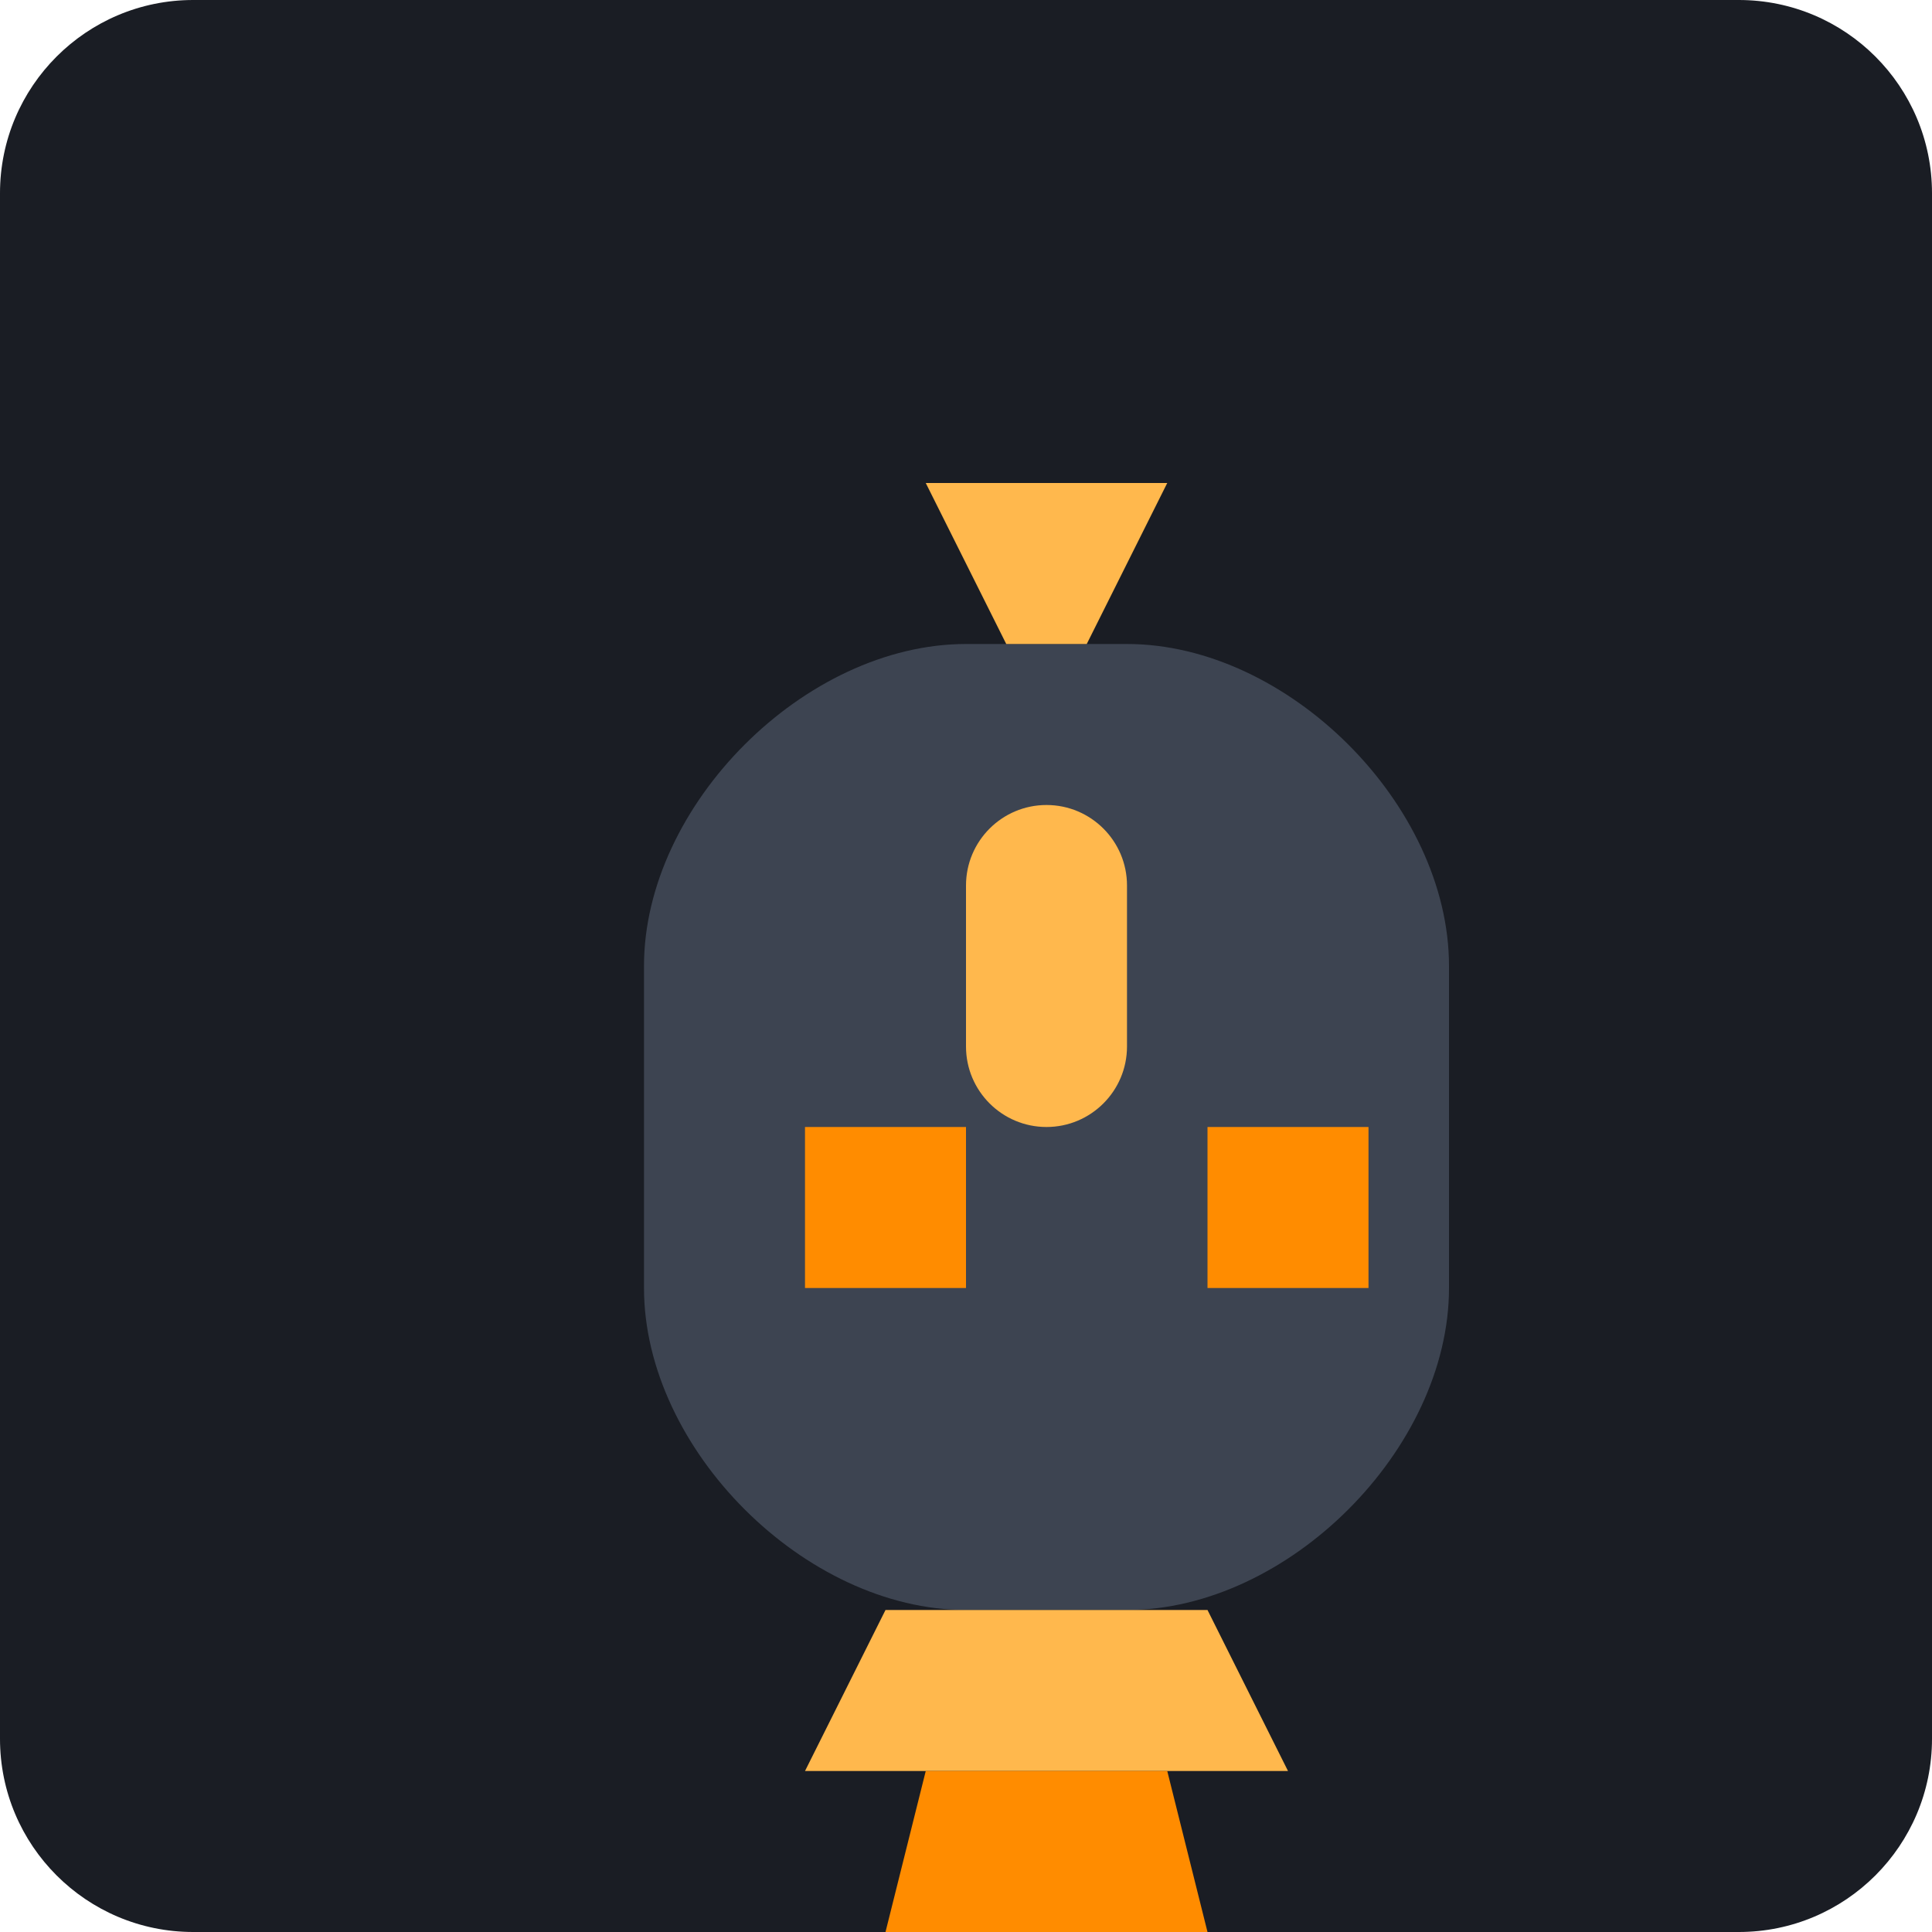
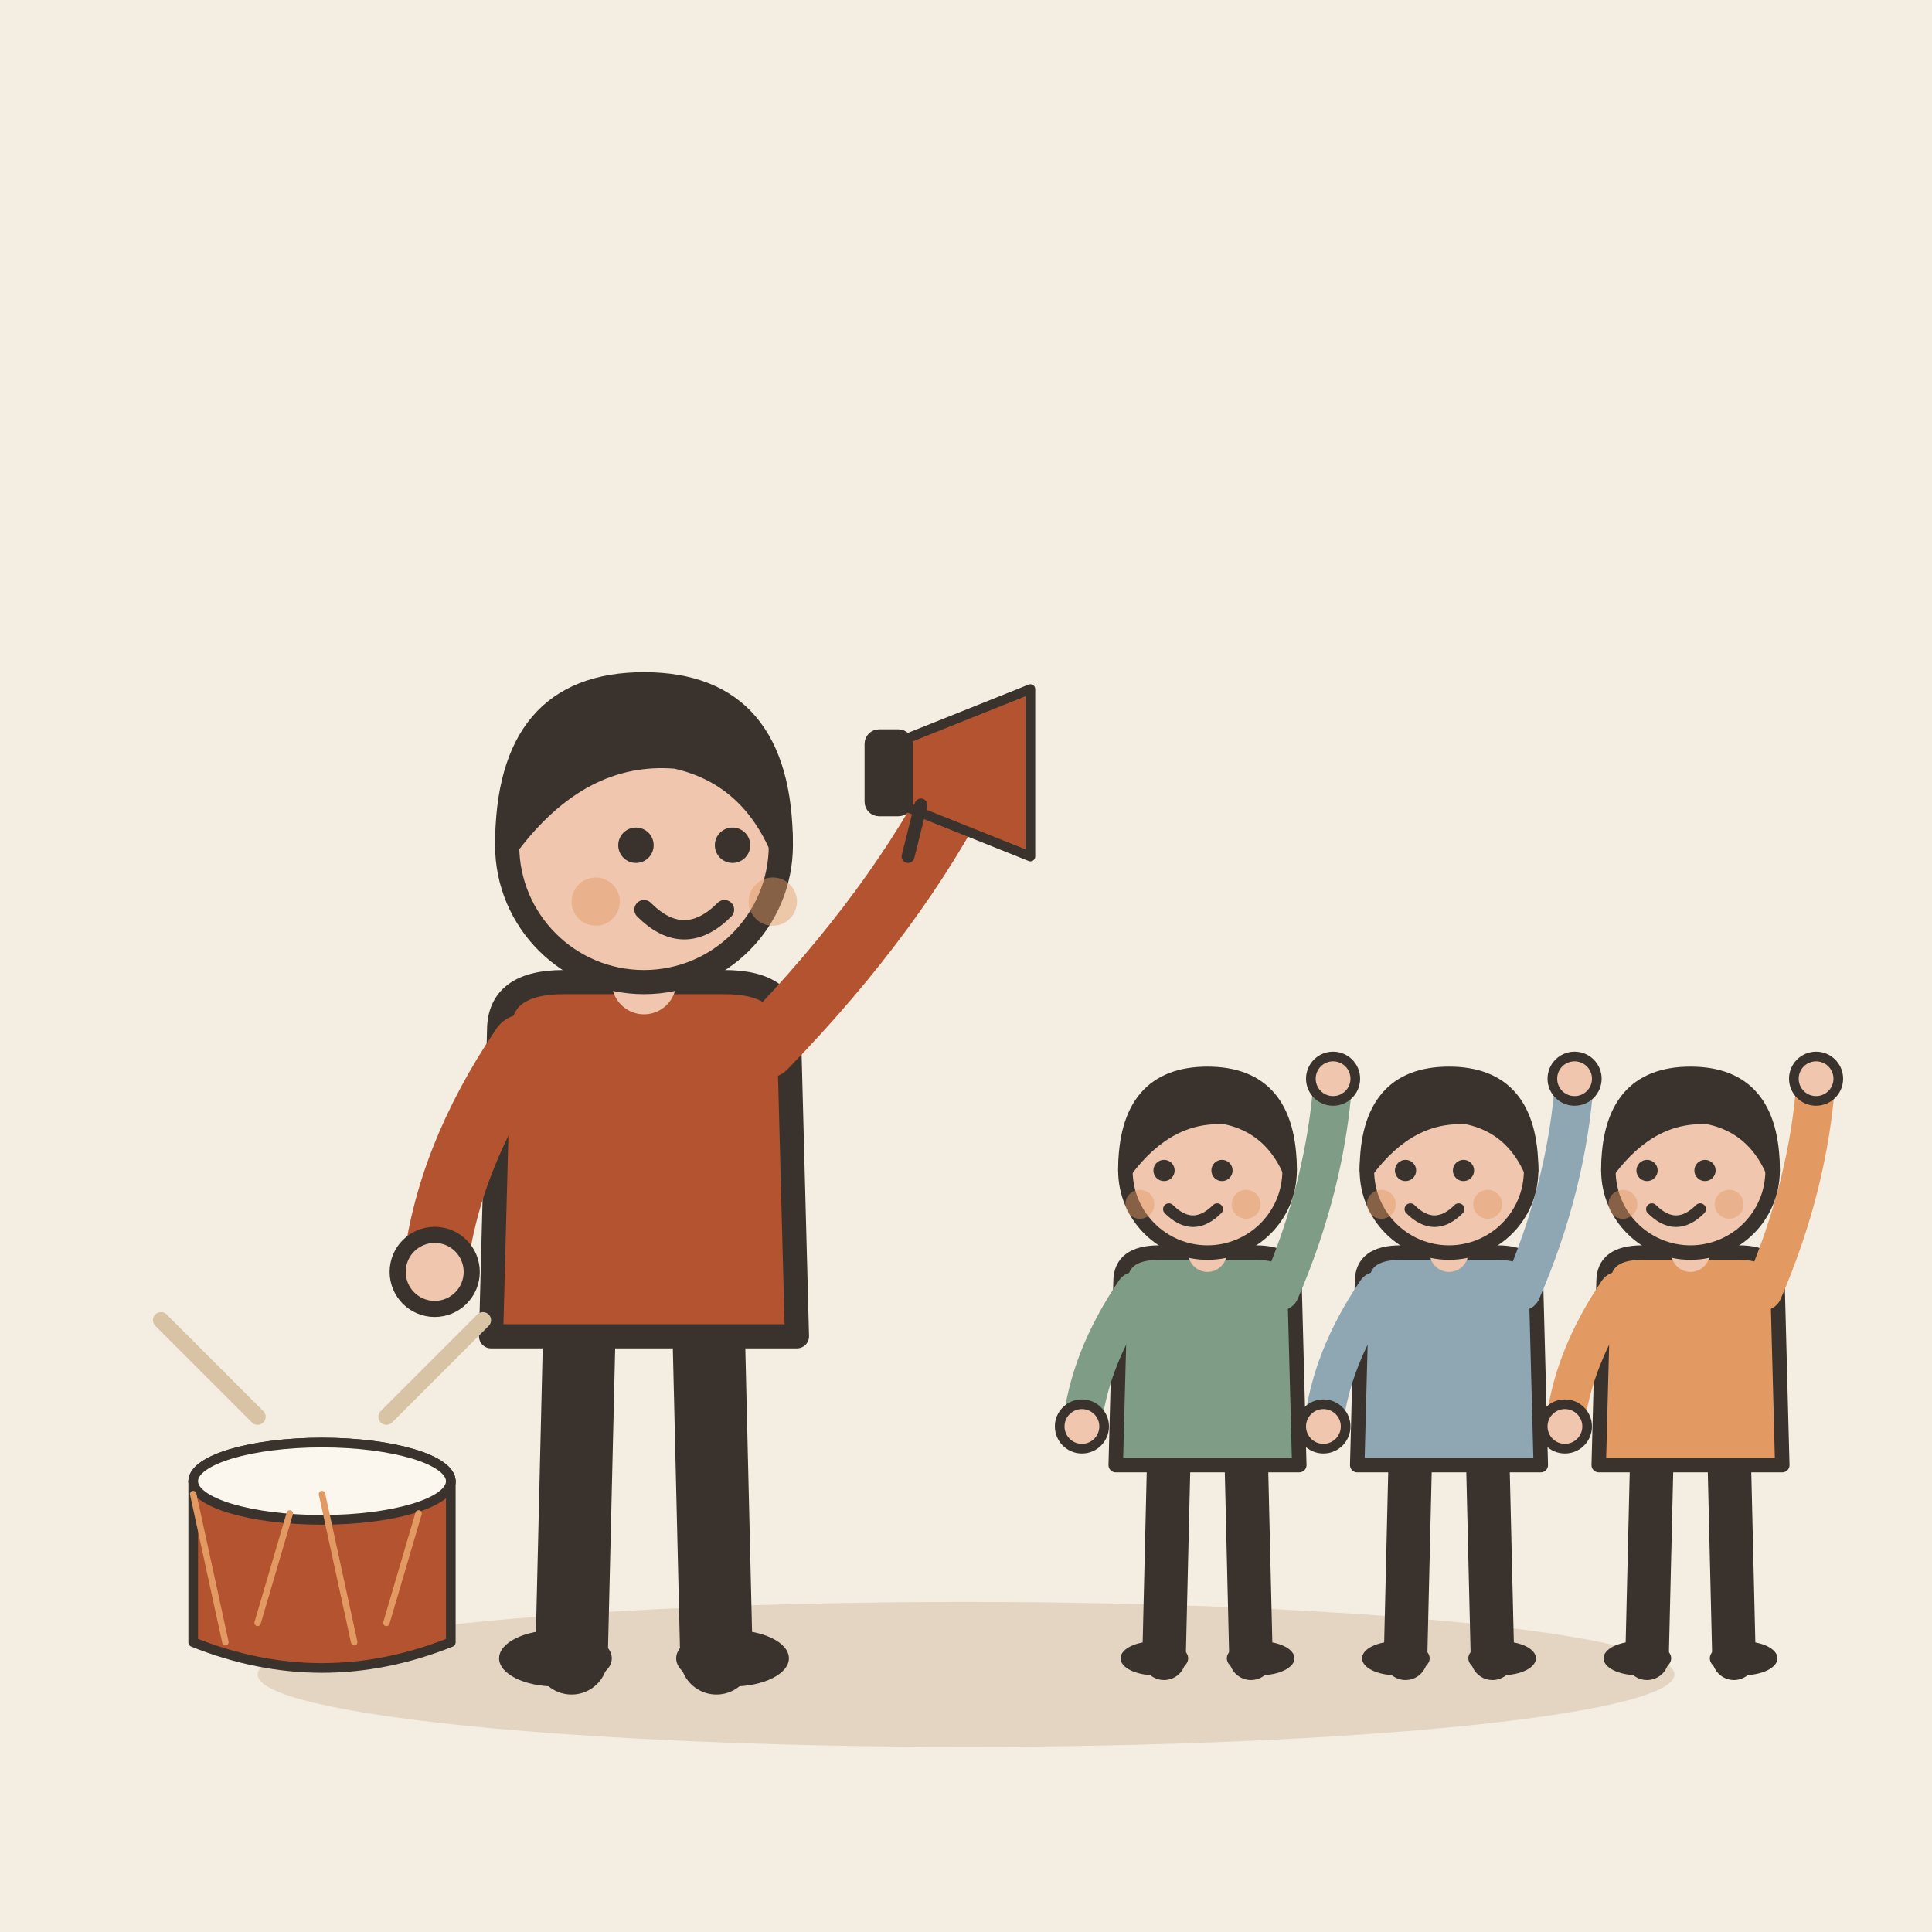
- <svg xmlns="http://www.w3.org/2000/svg" viewBox="0 0 240 240">
-   <rect width="240" height="240" rx="24" fill="#1A1D24" />
-   <g transform="translate(60, 60)">
-     <path d="M60 20C40 20 20 40 20 60V100C20 120 40 140 60 140H80C100 140 120 120 120 100V60C120 40 100 20 80 20H60Z" fill="#3D4451" />
-     <path d="M70 40H70C75.52 40 80 44.48 80 50V70C80 75.52 75.52 80 70 80H70C64.48 80 60 75.52 60 70V50C60 44.48 64.48 40 70 40Z" fill="#FFB84D" />
-     <path d="M90 80H110V100H90V80Z" fill="#FF8C00" />
-     <path d="M40 80H60V100H40V80Z" fill="#FF8C00" />
-     <path d="M50 140L40 160H100L90 140" fill="#FFB84D" />
-     <path d="M55 160L50 180H90L85 160" fill="#FF8C00" />
-     <path d="M65 20L55 0H85L75 20" fill="#FFB84D" />
+ <svg xmlns="http://www.w3.org/2000/svg" viewBox="0 0 240 240" data-style="editorial">
+   <rect width="240" height="240" fill="#F4EDE2" />
+   <ellipse cx="120" cy="208" rx="88" ry="9" fill="#E3D5C1" />
+   <g transform="translate(80 206)">
+     <path d="M-8 -42L-9 0" stroke="#3A332D" stroke-width="9" stroke-linecap="round" fill="none" />
+     <path d="M8 -42L9 0" stroke="#3A332D" stroke-width="9" stroke-linecap="round" fill="none" />
+     <ellipse cx="-11" cy="0" rx="7" ry="3.5" fill="#3A332D" />
+     <ellipse cx="11" cy="0" rx="7" ry="3.5" fill="#3A332D" />
+     <path d="M-18 -78Q-18 -84 -10 -84L10 -84Q18 -84 18 -78L19 -40L-19 -40Z" fill="#B4532F" stroke="#3A332D" stroke-width="3" stroke-linecap="round" stroke-linejoin="round" />
+     <path d="M-15 -76Q-24.5 -62 -26 -48" fill="none" stroke="#B4532F" stroke-width="8" stroke-linecap="round" stroke-linejoin="round" />
+     <circle cx="-26" cy="-48" r="4.6" fill="#F0C7AE" stroke="#3A332D" stroke-linecap="round" stroke-linejoin="round" stroke-width="2" />
+     <path d="M15 -76Q31.5 -93 40 -110" fill="none" stroke="#B4532F" stroke-width="8" stroke-linecap="round" stroke-linejoin="round" />
+     <circle cx="40" cy="-110" r="4.6" fill="#F0C7AE" stroke="#3A332D" stroke-linecap="round" stroke-linejoin="round" stroke-width="2" />
+     <path d="M0 -84L0 -88" stroke="#F0C7AE" stroke-width="8" stroke-linecap="round" fill="none" />
+     <circle cx="0" cy="-101" r="17" fill="#F0C7AE" stroke="#3A332D" stroke-width="3" stroke-linecap="round" stroke-linejoin="round" />
+     <path d="M-17 -101Q-17 -121 0 -121Q17 -121 17 -101Q13 -110 4 -112Q-8 -113 -17 -101Z" fill="#3A332D" stroke="#3A332D" stroke-width="3" stroke-linecap="round" stroke-linejoin="round" />
+     <circle cx="-1" cy="-101" r="2.2" fill="#3A332D" />
+     <circle cx="11" cy="-101" r="2.2" fill="#3A332D" />
+     <path d="M0 -93Q5 -88 10 -93" fill="none" stroke="#3A332D" stroke-width="2.4" stroke-linecap="round" stroke-linejoin="round" />
+     <circle cx="-6" cy="-94" r="3" fill="#E39A62" opacity="0.45" />
+     <circle cx="16" cy="-94" r="3" fill="#E39A62" opacity="0.45" />
+     <g transform="translate(40 -110) scale(0.4 0.4)">
+       <path d="M-20 -10L20 -26L20 26L-20 10Z" fill="#B4532F" stroke="#3A332D" stroke-width="3" stroke-linecap="round" stroke-linejoin="round" />
+       <rect x="-30" y="-12" width="12" height="24" rx="3" fill="#3A332D" stroke="#3A332D" stroke-width="3" stroke-linecap="round" stroke-linejoin="round" />
+       <path d="M-14 10L-18 26" stroke="#3A332D" stroke-width="4" stroke-linecap="round" fill="none" />
+     </g>
+   </g>
+   <g transform="translate(150 206) scale(0.6 0.6)">
+     <path d="M-8 -42L-9 0" stroke="#3A332D" stroke-width="9" stroke-linecap="round" fill="none" />
+     <path d="M8 -42L9 0" stroke="#3A332D" stroke-width="9" stroke-linecap="round" fill="none" />
+     <ellipse cx="-11" cy="0" rx="7" ry="3.5" fill="#3A332D" />
+     <ellipse cx="11" cy="0" rx="7" ry="3.5" fill="#3A332D" />
+     <path d="M-18 -78Q-18 -84 -10 -84L10 -84Q18 -84 18 -78L19 -40L-19 -40Z" fill="#7E9C86" stroke="#3A332D" stroke-width="3" stroke-linecap="round" stroke-linejoin="round" />
+     <path d="M-15 -76Q-24.5 -62 -26 -48" fill="none" stroke="#7E9C86" stroke-width="8" stroke-linecap="round" stroke-linejoin="round" />
+     <circle cx="-26" cy="-48" r="4.6" fill="#F0C7AE" stroke="#3A332D" stroke-linecap="round" stroke-linejoin="round" stroke-width="2" />
+     <path d="M15 -76Q24.5 -98 26 -120" fill="none" stroke="#7E9C86" stroke-width="8" stroke-linecap="round" stroke-linejoin="round" />
+     <circle cx="26" cy="-120" r="4.6" fill="#F0C7AE" stroke="#3A332D" stroke-linecap="round" stroke-linejoin="round" stroke-width="2" />
+     <path d="M0 -84L0 -88" stroke="#F0C7AE" stroke-width="8" stroke-linecap="round" fill="none" />
+     <circle cx="0" cy="-101" r="17" fill="#F0C7AE" stroke="#3A332D" stroke-width="3" stroke-linecap="round" stroke-linejoin="round" />
+     <path d="M-17 -101Q-17 -121 0 -121Q17 -121 17 -101Q13 -110 4 -112Q-8 -113 -17 -101Z" fill="#3A332D" stroke="#3A332D" stroke-width="3" stroke-linecap="round" stroke-linejoin="round" />
+     <circle cx="-9" cy="-101" r="2.2" fill="#3A332D" />
+     <circle cx="3" cy="-101" r="2.2" fill="#3A332D" />
+     <path d="M-8 -93Q-3 -88 2 -93" fill="none" stroke="#3A332D" stroke-width="2.4" stroke-linecap="round" stroke-linejoin="round" />
+     <circle cx="-14" cy="-94" r="3" fill="#E39A62" opacity="0.45" />
+     <circle cx="8" cy="-94" r="3" fill="#E39A62" opacity="0.45" />
+   </g>
+   <g transform="translate(180 206) scale(0.6 0.6)">
+     <path d="M-8 -42L-9 0" stroke="#3A332D" stroke-width="9" stroke-linecap="round" fill="none" />
+     <path d="M8 -42L9 0" stroke="#3A332D" stroke-width="9" stroke-linecap="round" fill="none" />
+     <ellipse cx="-11" cy="0" rx="7" ry="3.5" fill="#3A332D" />
+     <ellipse cx="11" cy="0" rx="7" ry="3.5" fill="#3A332D" />
+     <path d="M-18 -78Q-18 -84 -10 -84L10 -84Q18 -84 18 -78L19 -40L-19 -40Z" fill="#8FA7B3" stroke="#3A332D" stroke-width="3" stroke-linecap="round" stroke-linejoin="round" />
+     <path d="M-15 -76Q-24.5 -62 -26 -48" fill="none" stroke="#8FA7B3" stroke-width="8" stroke-linecap="round" stroke-linejoin="round" />
+     <circle cx="-26" cy="-48" r="4.6" fill="#F0C7AE" stroke="#3A332D" stroke-linecap="round" stroke-linejoin="round" stroke-width="2" />
+     <path d="M15 -76Q24.5 -98 26 -120" fill="none" stroke="#8FA7B3" stroke-width="8" stroke-linecap="round" stroke-linejoin="round" />
+     <circle cx="26" cy="-120" r="4.6" fill="#F0C7AE" stroke="#3A332D" stroke-linecap="round" stroke-linejoin="round" stroke-width="2" />
+     <path d="M0 -84L0 -88" stroke="#F0C7AE" stroke-width="8" stroke-linecap="round" fill="none" />
+     <circle cx="0" cy="-101" r="17" fill="#F0C7AE" stroke="#3A332D" stroke-width="3" stroke-linecap="round" stroke-linejoin="round" />
+     <path d="M-17 -101Q-17 -121 0 -121Q17 -121 17 -101Q13 -110 4 -112Q-8 -113 -17 -101Z" fill="#3A332D" stroke="#3A332D" stroke-width="3" stroke-linecap="round" stroke-linejoin="round" />
+     <circle cx="-9" cy="-101" r="2.2" fill="#3A332D" />
+     <circle cx="3" cy="-101" r="2.2" fill="#3A332D" />
+     <path d="M-8 -93Q-3 -88 2 -93" fill="none" stroke="#3A332D" stroke-width="2.4" stroke-linecap="round" stroke-linejoin="round" />
+     <circle cx="-14" cy="-94" r="3" fill="#E39A62" opacity="0.45" />
+     <circle cx="8" cy="-94" r="3" fill="#E39A62" opacity="0.45" />
+   </g>
+   <g transform="translate(210 206) scale(0.6 0.6)">
+     <path d="M-8 -42L-9 0" stroke="#3A332D" stroke-width="9" stroke-linecap="round" fill="none" />
+     <path d="M8 -42L9 0" stroke="#3A332D" stroke-width="9" stroke-linecap="round" fill="none" />
+     <ellipse cx="-11" cy="0" rx="7" ry="3.5" fill="#3A332D" />
+     <ellipse cx="11" cy="0" rx="7" ry="3.5" fill="#3A332D" />
+     <path d="M-18 -78Q-18 -84 -10 -84L10 -84Q18 -84 18 -78L19 -40L-19 -40Z" fill="#E39A62" stroke="#3A332D" stroke-width="3" stroke-linecap="round" stroke-linejoin="round" />
+     <path d="M-15 -76Q-24.5 -62 -26 -48" fill="none" stroke="#E39A62" stroke-width="8" stroke-linecap="round" stroke-linejoin="round" />
+     <circle cx="-26" cy="-48" r="4.6" fill="#F0C7AE" stroke="#3A332D" stroke-linecap="round" stroke-linejoin="round" stroke-width="2" />
+     <path d="M15 -76Q24.5 -98 26 -120" fill="none" stroke="#E39A62" stroke-width="8" stroke-linecap="round" stroke-linejoin="round" />
+     <circle cx="26" cy="-120" r="4.6" fill="#F0C7AE" stroke="#3A332D" stroke-linecap="round" stroke-linejoin="round" stroke-width="2" />
+     <path d="M0 -84L0 -88" stroke="#F0C7AE" stroke-width="8" stroke-linecap="round" fill="none" />
+     <circle cx="0" cy="-101" r="17" fill="#F0C7AE" stroke="#3A332D" stroke-width="3" stroke-linecap="round" stroke-linejoin="round" />
+     <path d="M-17 -101Q-17 -121 0 -121Q17 -121 17 -101Q13 -110 4 -112Q-8 -113 -17 -101Z" fill="#3A332D" stroke="#3A332D" stroke-width="3" stroke-linecap="round" stroke-linejoin="round" />
+     <circle cx="-9" cy="-101" r="2.2" fill="#3A332D" />
+     <circle cx="3" cy="-101" r="2.2" fill="#3A332D" />
+     <path d="M-8 -93Q-3 -88 2 -93" fill="none" stroke="#3A332D" stroke-width="2.4" stroke-linecap="round" stroke-linejoin="round" />
+     <circle cx="-14" cy="-94" r="3" fill="#E39A62" opacity="0.45" />
+     <circle cx="8" cy="-94" r="3" fill="#E39A62" opacity="0.45" />
+   </g>
+   <g transform="translate(40 200) scale(0.4 0.4)">
+     <ellipse cx="0" cy="-40" rx="40" ry="12" fill="#FBF6EE" stroke="#3A332D" stroke-width="3" stroke-linecap="round" stroke-linejoin="round" />
+     <path d="M-40 -40L-40 10Q0 26 40 10L40 -40" fill="#B4532F" stroke="#3A332D" stroke-width="3" stroke-linecap="round" stroke-linejoin="round" />
+     <ellipse cx="0" cy="-40" rx="40" ry="12" fill="#FBF6EE" stroke="#3A332D" stroke-width="3" stroke-linecap="round" stroke-linejoin="round" />
+     <path d="M-40 -36L-30 10" stroke="#E39A62" stroke-width="2" stroke-linecap="round" fill="none" />
+     <path d="M-20 4L-10 -30" stroke="#E39A62" stroke-width="2" stroke-linecap="round" fill="none" />
+     <path d="M0 -36L10 10" stroke="#E39A62" stroke-width="2" stroke-linecap="round" fill="none" />
+     <path d="M20 4L30 -30" stroke="#E39A62" stroke-width="2" stroke-linecap="round" fill="none" />
+     <path d="M20 -60L50 -90" stroke="#D8C3A5" stroke-width="5" stroke-linecap="round" fill="none" />
+     <path d="M-20 -60L-50 -90" stroke="#D8C3A5" stroke-width="5" stroke-linecap="round" fill="none" />
  </g>
</svg>
